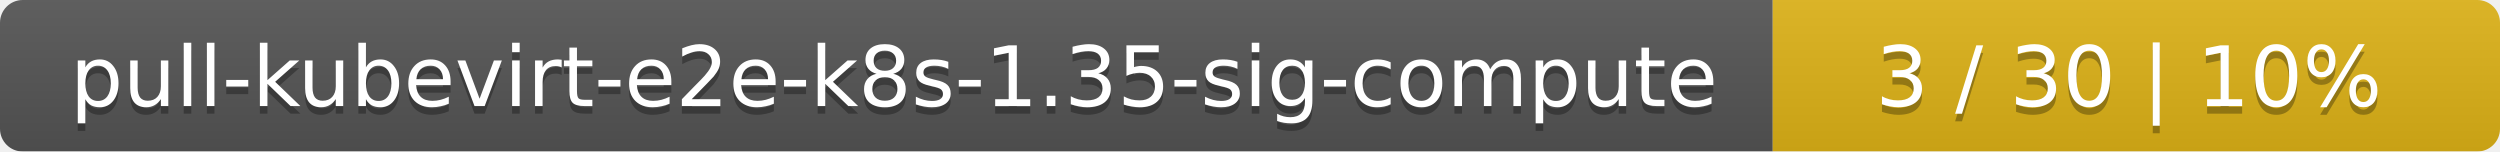
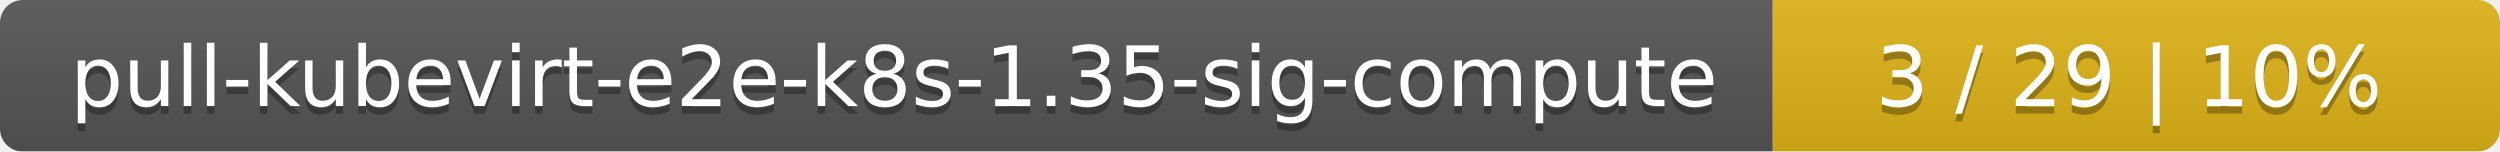
<svg xmlns="http://www.w3.org/2000/svg" width="330" height="20">
  <linearGradient id="smooth" x2="0" y2="100%">
    <stop offset="0" stop-color="#bbb" stop-opacity=".1" />
    <stop offset="1" stop-opacity=".1" />
  </linearGradient>
  <mask id="round">
    <rect width="330" height="20" rx="3" fill="#fff" />
  </mask>
  <g mask="url(#round)">
    <rect width="234" height="20" fill="#555" />
    <rect x="234" width="96" height="20" fill="#dfb317" />
    <rect width="330" height="20" fill="url(#smooth)" />
  </g>
  <g fill="#fff" text-anchor="middle" font-family="DejaVu Sans,Verdana,Geneva,sans-serif" font-size="11">
    <text x="118" y="15" fill="#010101" fill-opacity=".3">pull-kubevirt-e2e-k8s-1.35-sig-compute</text>
    <text x="118" y="14">pull-kubevirt-e2e-k8s-1.35-sig-compute</text>
-     <text x="281" y="15" fill="#010101" fill-opacity=".3">3 / 30    |    10%</text>
-     <text x="281" y="14">3 / 30    |    10%</text>
+     <text x="281" y="15" fill="#010101" fill-opacity=".3">3 / 29    |    10%</text>
+     <text x="281" y="14">3 / 29    |    10%</text>
  </g>
</svg>
